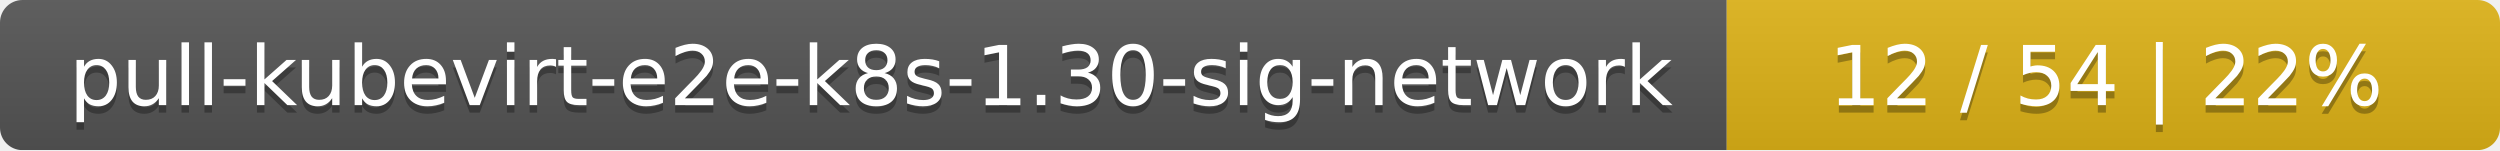
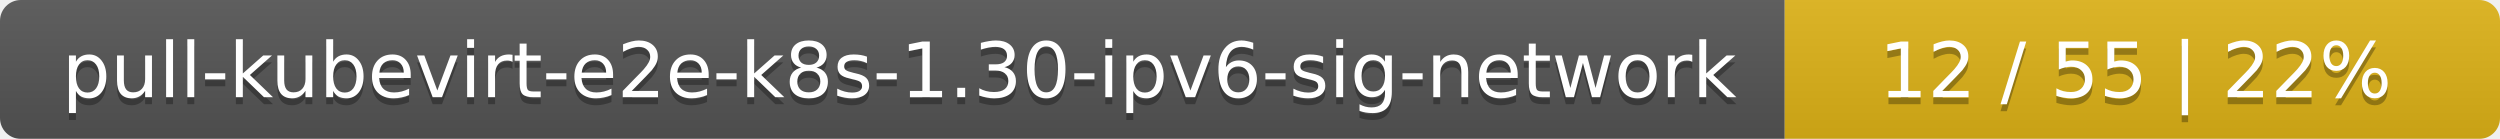
- <svg xmlns="http://www.w3.org/2000/svg" width="333" height="20">
+ <svg xmlns="http://www.w3.org/2000/svg" width="360" height="20">
  <linearGradient id="smooth" x2="0" y2="100%">
    <stop offset="0" stop-color="#bbb" stop-opacity=".1" />
    <stop offset="1" stop-opacity=".1" />
  </linearGradient>
  <mask id="round">
-     <rect width="333" height="20" rx="3" fill="#fff" />
+     <rect width="360" height="20" rx="3" fill="#fff" />
  </mask>
  <g mask="url(#round)">
-     <rect width="230" height="20" fill="#555" />
-     <rect x="230" width="103" height="20" fill="#dfb317" />
-     <rect width="333" height="20" fill="url(#smooth)" />
+     <rect width="257" height="20" fill="#555" />
+     <rect x="257" width="103" height="20" fill="#dfb317" />
+     <rect width="360" height="20" fill="url(#smooth)" />
  </g>
  <g fill="#fff" text-anchor="middle" font-family="DejaVu Sans,Verdana,Geneva,sans-serif" font-size="11">
-     <text x="116" y="15" fill="#010101" fill-opacity=".3">pull-kubevirt-e2e-k8s-1.30-sig-network</text>
-     <text x="116" y="14">pull-kubevirt-e2e-k8s-1.30-sig-network</text>
-     <text x="280.5" y="15" fill="#010101" fill-opacity=".3">12 / 54    |    22%</text>
-     <text x="280.5" y="14">12 / 54    |    22%</text>
+     <text x="129.5" y="15" fill="#010101" fill-opacity=".3">pull-kubevirt-e2e-k8s-1.30-ipv6-sig-network</text>
+     <text x="129.5" y="14">pull-kubevirt-e2e-k8s-1.30-ipv6-sig-network</text>
+     <text x="307.5" y="15" fill="#010101" fill-opacity=".3">12 / 55    |    22%</text>
+     <text x="307.5" y="14">12 / 55    |    22%</text>
  </g>
</svg>
